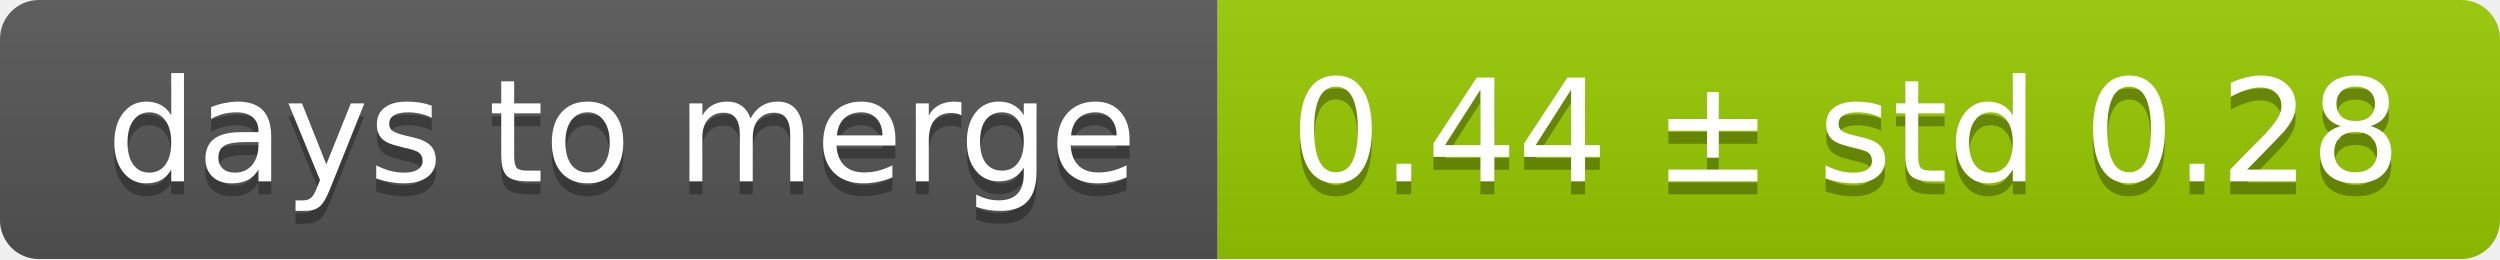
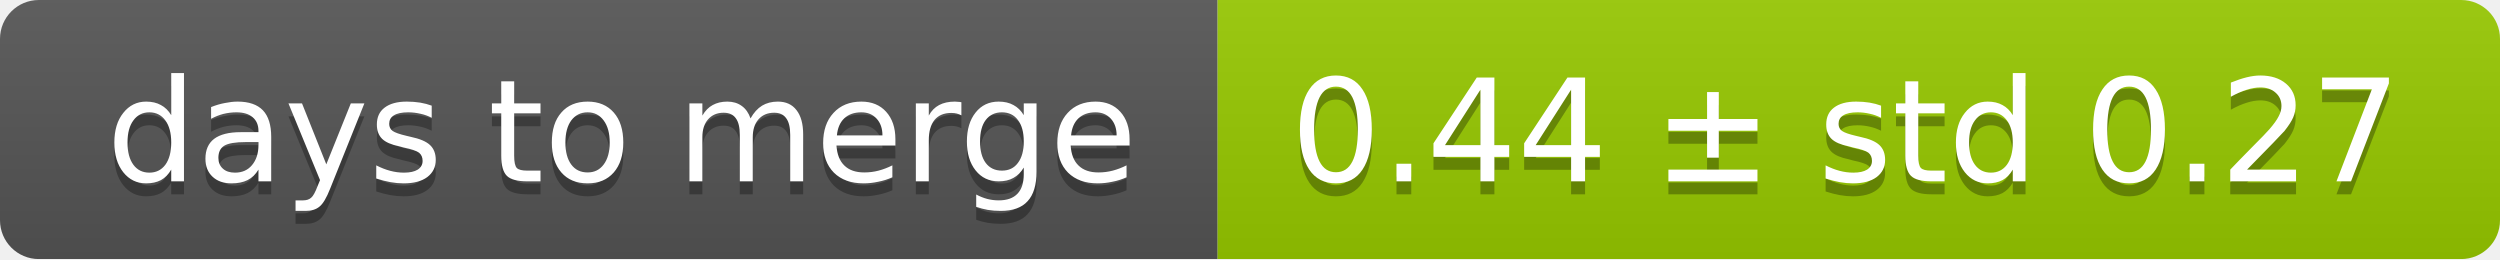
<svg xmlns="http://www.w3.org/2000/svg" width="193" height="20">
  <linearGradient id="smooth" x2="0" y2="100%">
    <stop offset="0" stop-color="#bbb" stop-opacity=".1" />
    <stop offset="1" stop-opacity=".1" />
  </linearGradient>
  <mask id="round">
    <rect width="193" height="20" rx="3" fill="#fff" />
  </mask>
  <g mask="url(#round)">
    <rect width="94" height="20" fill="#555" />
    <rect x="94" width="99" height="20" fill="#97ca00" />
    <rect width="193" height="20" fill="url(#smooth)" />
  </g>
  <g fill="#fff" text-anchor="middle" font-family="DejaVu Sans,Verdana,Geneva,sans-serif" font-size="11">
    <text x="48" y="15" fill="#010101" fill-opacity=".3">days to merge</text>
    <text x="48" y="14">days to merge</text>
-     <text x="142.5" y="15" fill="#010101" fill-opacity=".3">0.44 ± std 0.28</text>
-     <text x="142.5" y="14">0.44 ± std 0.28</text>
+     <text x="142.5" y="15" fill="#010101" fill-opacity=".3">0.44 ± std 0.27</text>
+     <text x="142.5" y="14">0.44 ± std 0.27</text>
  </g>
</svg>
